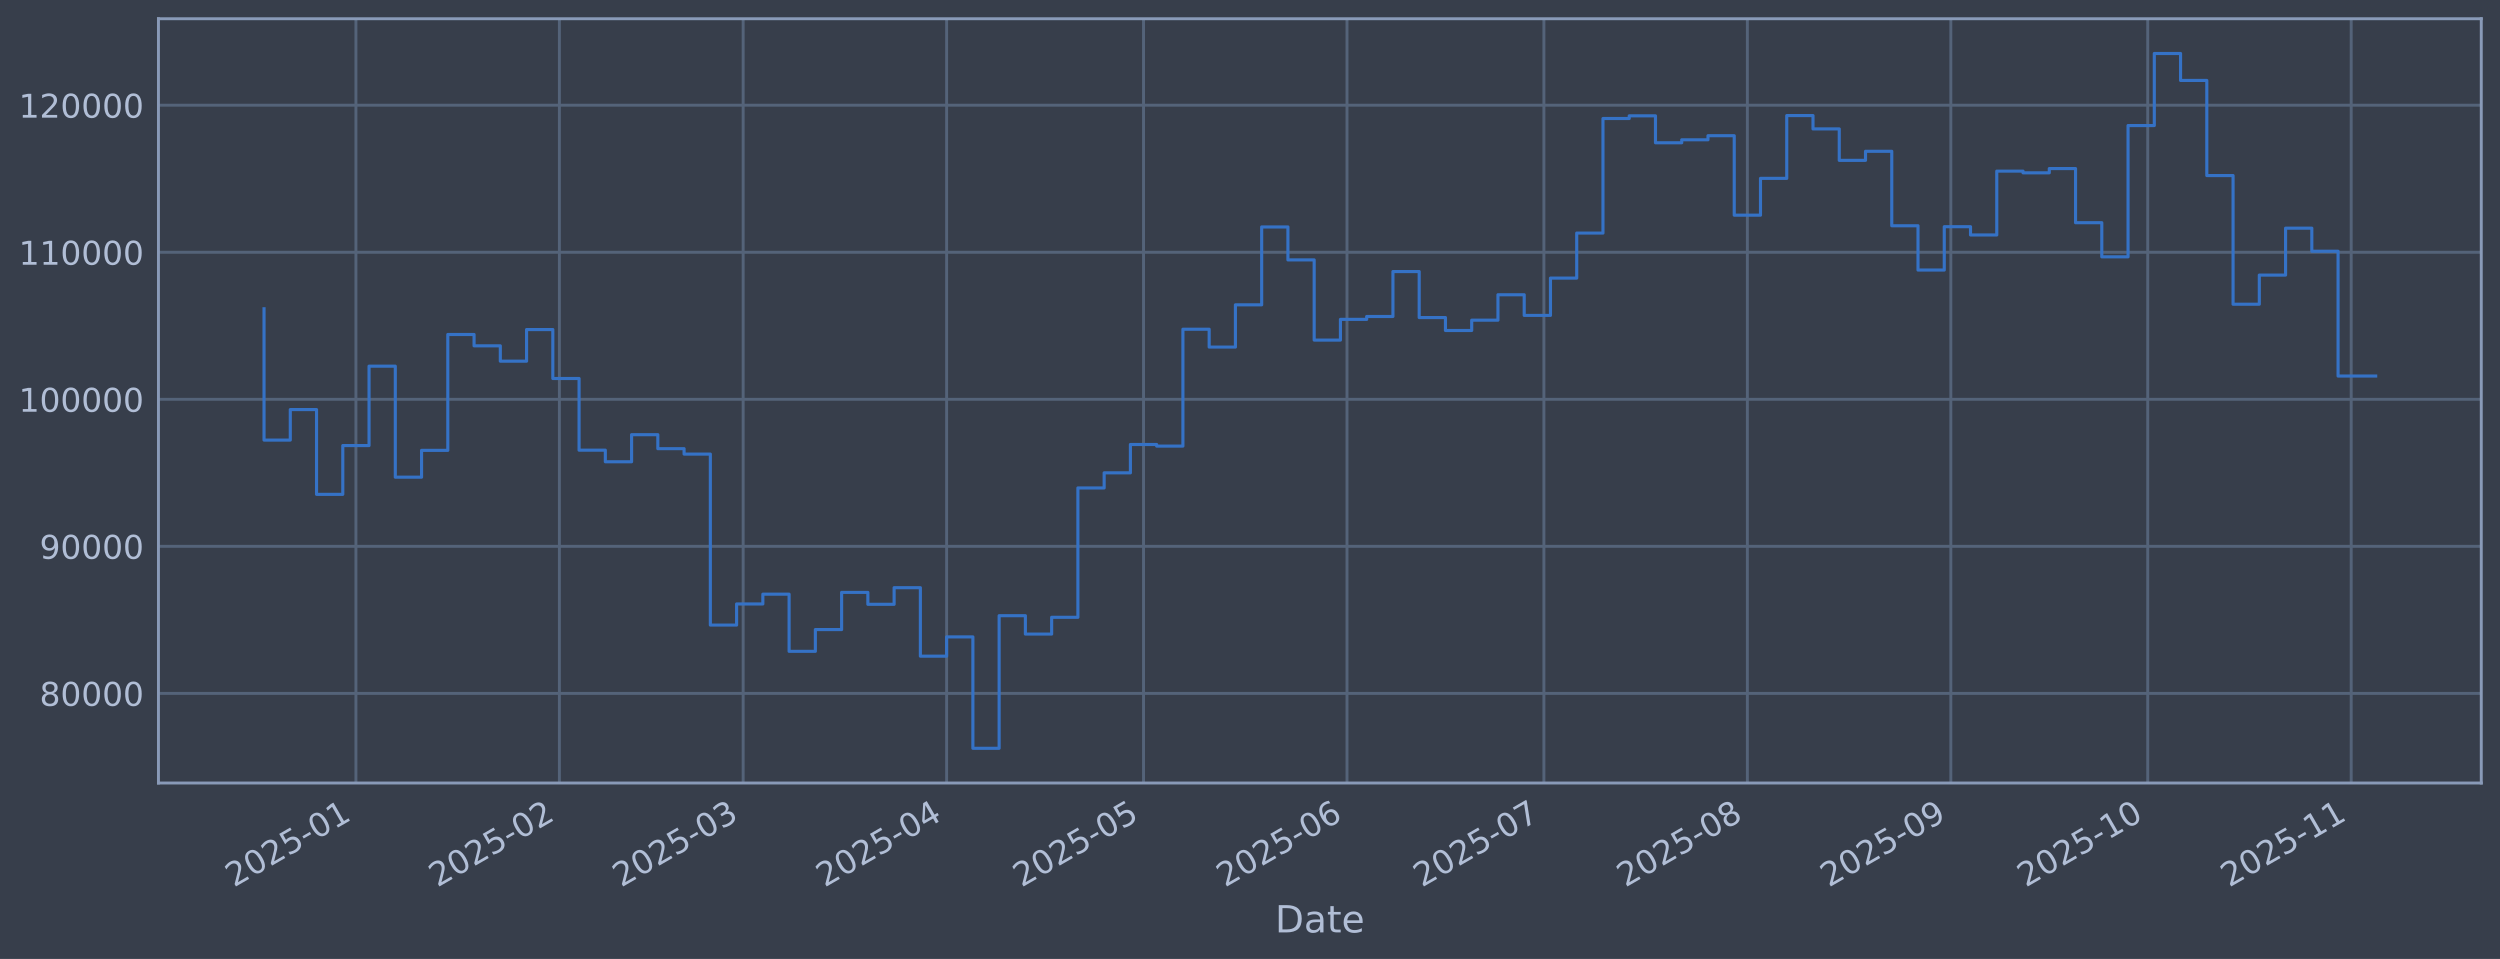
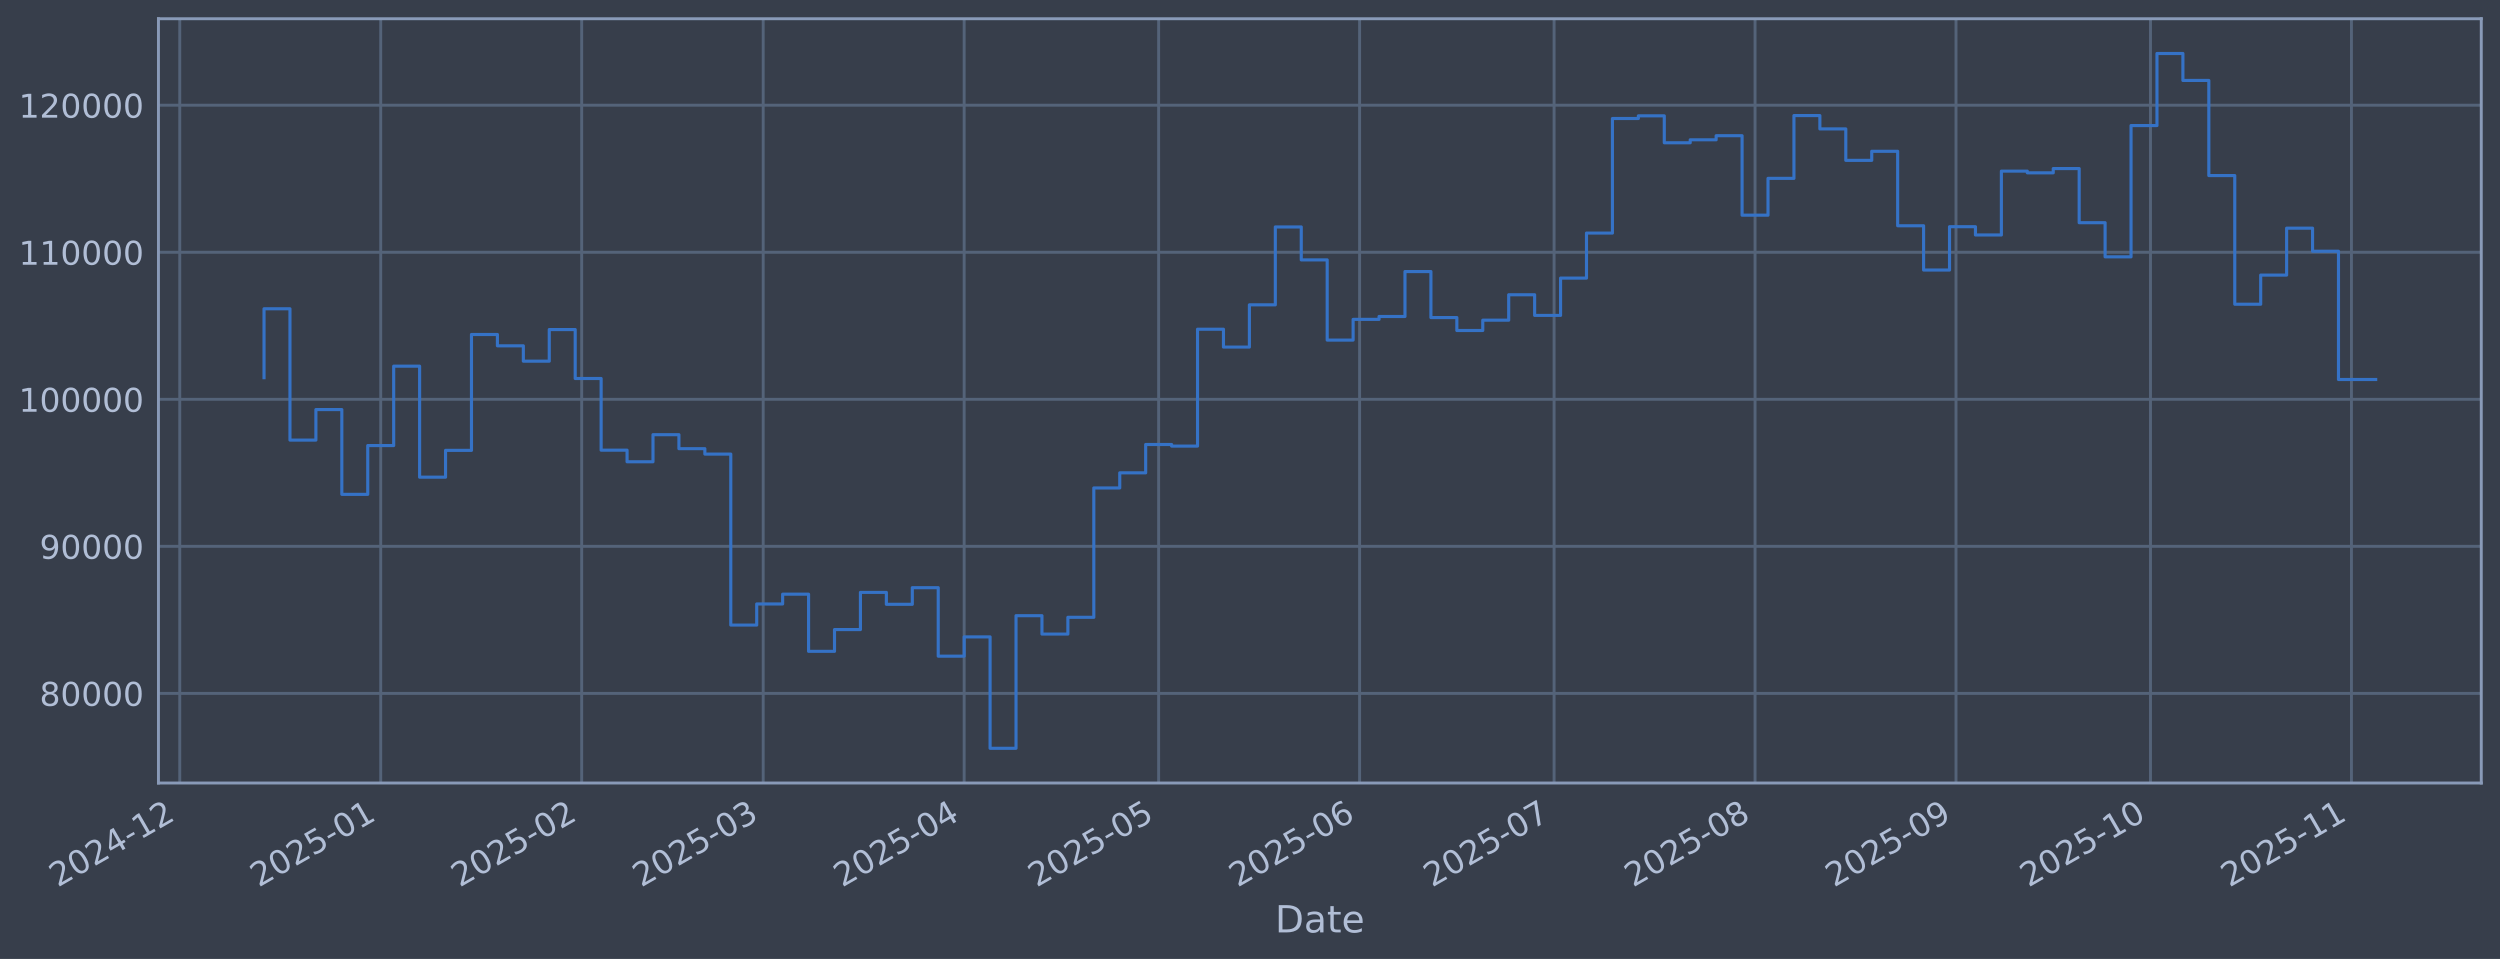
<svg xmlns="http://www.w3.org/2000/svg" xmlns:xlink="http://www.w3.org/1999/xlink" width="960.9pt" height="368.58pt" viewBox="0 0 960.9 368.58" version="1.1">
  <defs>
    <style type="text/css">*{stroke-linejoin: round; stroke-linecap: butt}</style>
  </defs>
  <g id="figure_1">
    <g id="patch_1">
      <path d="M 0 368.58  L 960.9 368.58  L 960.9 0  L 0 0  z " style="fill: #373e4b" />
    </g>
    <g id="axes_1">
      <g id="patch_2">
        <path d="M 60.901 300.96  L 953.701 300.96  L 953.701 7.2  L 60.901 7.2  z " style="fill: #373e4b" />
      </g>
      <g id="matplotlib.axis_1">
        <g id="xtick_1">
          <g id="line2d_1">
-             <path d="M 136.8 300.96  L 136.8 7.2  " clip-path="url(#pa83a8eaae7)" style="fill: none; stroke: #546379; stroke-width: 1.12; stroke-linecap: square" />
+             <path d="M 69.091 300.96  L 69.091 7.2  " clip-path="url(#p2116f28e49)" style="fill: none; stroke: #546379; stroke-width: 1.12; stroke-linecap: square" />
          </g>
          <g id="line2d_2" />
          <g id="text_1">
-             <g style="fill: #b1bed6" transform="translate(89.8971 341.1745) rotate(-30) scale(0.126 -0.126)">
+             <g style="fill: #b1bed6" transform="translate(22.18725 341.1745) rotate(-30) scale(0.126 -0.126)">
              <defs>
                <path id="DejaVuSans-32" d="M 1228 531  L 3431 531  L 3431 0  L 469 0  L 469 531  Q 828 903 1448 1529  Q 2069 2156 2228 2338  Q 2531 2678 2651 2914  Q 2772 3150 2772 3378  Q 2772 3750 2511 3984  Q 2250 4219 1831 4219  Q 1534 4219 1204 4116  Q 875 4013 500 3803  L 500 4441  Q 881 4594 1212 4672  Q 1544 4750 1819 4750  Q 2544 4750 2975 4387  Q 3406 4025 3406 3419  Q 3406 3131 3298 2873  Q 3191 2616 2906 2266  Q 2828 2175 2409 1742  Q 1991 1309 1228 531  z " transform="scale(0.015625)" />
                <path id="DejaVuSans-30" d="M 2034 4250  Q 1547 4250 1301 3770  Q 1056 3291 1056 2328  Q 1056 1369 1301 889  Q 1547 409 2034 409  Q 2525 409 2770 889  Q 3016 1369 3016 2328  Q 3016 3291 2770 3770  Q 2525 4250 2034 4250  z M 2034 4750  Q 2819 4750 3233 4129  Q 3647 3509 3647 2328  Q 3647 1150 3233 529  Q 2819 -91 2034 -91  Q 1250 -91 836 529  Q 422 1150 422 2328  Q 422 3509 836 4129  Q 1250 4750 2034 4750  z " transform="scale(0.015625)" />
-                 <path id="DejaVuSans-35" d="M 691 4666  L 3169 4666  L 3169 4134  L 1269 4134  L 1269 2991  Q 1406 3038 1543 3061  Q 1681 3084 1819 3084  Q 2600 3084 3056 2656  Q 3513 2228 3513 1497  Q 3513 744 3044 326  Q 2575 -91 1722 -91  Q 1428 -91 1123 -41  Q 819 9 494 109  L 494 744  Q 775 591 1075 516  Q 1375 441 1709 441  Q 2250 441 2565 725  Q 2881 1009 2881 1497  Q 2881 1984 2565 2268  Q 2250 2553 1709 2553  Q 1456 2553 1204 2497  Q 953 2441 691 2322  L 691 4666  z " transform="scale(0.015625)" />
+                 <path id="DejaVuSans-34" d="M 2419 4116  L 825 1625  L 2419 1625  L 2419 4116  z M 2253 4666  L 3047 4666  L 3047 1625  L 3713 1625  L 3713 1100  L 3047 1100  L 3047 0  L 2419 0  L 2419 1100  L 313 1100  L 313 1709  L 2253 4666  z " transform="scale(0.015625)" />
                <path id="DejaVuSans-2d" d="M 313 2009  L 1997 2009  L 1997 1497  L 313 1497  L 313 2009  z " transform="scale(0.015625)" />
                <path id="DejaVuSans-31" d="M 794 531  L 1825 531  L 1825 4091  L 703 3866  L 703 4441  L 1819 4666  L 2450 4666  L 2450 531  L 3481 531  L 3481 0  L 794 0  L 794 531  z " transform="scale(0.015625)" />
              </defs>
              <use xlink:href="#DejaVuSans-32" />
              <use xlink:href="#DejaVuSans-30" transform="translate(63.62305 0)" />
              <use xlink:href="#DejaVuSans-32" transform="translate(127.2461 0)" />
-               <use xlink:href="#DejaVuSans-35" transform="translate(190.8691 0)" />
-               <use xlink:href="#DejaVuSans-2d" transform="translate(254.4922 0)" />
-               <use xlink:href="#DejaVuSans-30" transform="translate(290.5762 0)" />
-               <use xlink:href="#DejaVuSans-31" transform="translate(354.1992 0)" />
+               <use xlink:href="#DejaVuSans-34" transform="translate(190.8691 0)" />
+               <use xlink:href="#DejaVuSans-2d" transform="translate(254.4922 0)" />
+               <use xlink:href="#DejaVuSans-31" transform="translate(290.5762 0)" />
+               <use xlink:href="#DejaVuSans-32" transform="translate(354.1992 0)" />
            </g>
          </g>
        </g>
        <g id="xtick_2">
          <g id="line2d_3">
-             <path d="M 215.005 300.96  L 215.005 7.2  " clip-path="url(#pa83a8eaae7)" style="fill: none; stroke: #546379; stroke-width: 1.12; stroke-linecap: square" />
+             <path d="M 146.332 300.96  L 146.332 7.2  " clip-path="url(#p2116f28e49)" style="fill: none; stroke: #546379; stroke-width: 1.12; stroke-linecap: square" />
          </g>
          <g id="line2d_4" />
          <g id="text_2">
-             <g style="fill: #b1bed6" transform="translate(168.1014 341.1745) rotate(-30) scale(0.126 -0.126)">
-               <use xlink:href="#DejaVuSans-32" />
-               <use xlink:href="#DejaVuSans-30" transform="translate(63.62305 0)" />
-               <use xlink:href="#DejaVuSans-32" transform="translate(127.2461 0)" />
-               <use xlink:href="#DejaVuSans-35" transform="translate(190.8691 0)" />
-               <use xlink:href="#DejaVuSans-2d" transform="translate(254.4922 0)" />
-               <use xlink:href="#DejaVuSans-30" transform="translate(290.5762 0)" />
-               <use xlink:href="#DejaVuSans-32" transform="translate(354.1992 0)" />
+             <g style="fill: #b1bed6" transform="translate(99.42923 341.1745) rotate(-30) scale(0.126 -0.126)">
+               <defs>
+                 <path id="DejaVuSans-35" d="M 691 4666  L 3169 4666  L 3169 4134  L 1269 4134  L 1269 2991  Q 1406 3038 1543 3061  Q 1681 3084 1819 3084  Q 2600 3084 3056 2656  Q 3513 2228 3513 1497  Q 3513 744 3044 326  Q 2575 -91 1722 -91  Q 1428 -91 1123 -41  Q 819 9 494 109  L 494 744  Q 775 591 1075 516  Q 1375 441 1709 441  Q 2250 441 2565 725  Q 2881 1009 2881 1497  Q 2881 1984 2565 2268  Q 2250 2553 1709 2553  Q 1456 2553 1204 2497  Q 953 2441 691 2322  L 691 4666  z " transform="scale(0.015625)" />
+               </defs>
+               <use xlink:href="#DejaVuSans-32" />
+               <use xlink:href="#DejaVuSans-30" transform="translate(63.62305 0)" />
+               <use xlink:href="#DejaVuSans-32" transform="translate(127.2461 0)" />
+               <use xlink:href="#DejaVuSans-35" transform="translate(190.8691 0)" />
+               <use xlink:href="#DejaVuSans-2d" transform="translate(254.4922 0)" />
+               <use xlink:href="#DejaVuSans-30" transform="translate(290.5762 0)" />
+               <use xlink:href="#DejaVuSans-31" transform="translate(354.1992 0)" />
            </g>
          </g>
        </g>
        <g id="xtick_3">
          <g id="line2d_5">
-             <path d="M 285.641 300.96  L 285.641 7.2  " clip-path="url(#pa83a8eaae7)" style="fill: none; stroke: #546379; stroke-width: 1.12; stroke-linecap: square" />
+             <path d="M 223.574 300.96  L 223.574 7.2  " clip-path="url(#p2116f28e49)" style="fill: none; stroke: #546379; stroke-width: 1.12; stroke-linecap: square" />
          </g>
          <g id="line2d_6" />
          <g id="text_3">
-             <g style="fill: #b1bed6" transform="translate(238.7375 341.1745) rotate(-30) scale(0.126 -0.126)">
-               <defs>
-                 <path id="DejaVuSans-33" d="M 2597 2516  Q 3050 2419 3304 2112  Q 3559 1806 3559 1356  Q 3559 666 3084 287  Q 2609 -91 1734 -91  Q 1441 -91 1130 -33  Q 819 25 488 141  L 488 750  Q 750 597 1062 519  Q 1375 441 1716 441  Q 2309 441 2620 675  Q 2931 909 2931 1356  Q 2931 1769 2642 2001  Q 2353 2234 1838 2234  L 1294 2234  L 1294 2753  L 1863 2753  Q 2328 2753 2575 2939  Q 2822 3125 2822 3475  Q 2822 3834 2567 4026  Q 2313 4219 1838 4219  Q 1578 4219 1281 4162  Q 984 4106 628 3988  L 628 4550  Q 988 4650 1302 4700  Q 1616 4750 1894 4750  Q 2613 4750 3031 4423  Q 3450 4097 3450 3541  Q 3450 3153 3228 2886  Q 3006 2619 2597 2516  z " transform="scale(0.015625)" />
-               </defs>
-               <use xlink:href="#DejaVuSans-32" />
-               <use xlink:href="#DejaVuSans-30" transform="translate(63.62305 0)" />
-               <use xlink:href="#DejaVuSans-32" transform="translate(127.2461 0)" />
-               <use xlink:href="#DejaVuSans-35" transform="translate(190.8691 0)" />
-               <use xlink:href="#DejaVuSans-2d" transform="translate(254.4922 0)" />
-               <use xlink:href="#DejaVuSans-30" transform="translate(290.5762 0)" />
-               <use xlink:href="#DejaVuSans-33" transform="translate(354.1992 0)" />
+             <g style="fill: #b1bed6" transform="translate(176.6712 341.1745) rotate(-30) scale(0.126 -0.126)">
+               <use xlink:href="#DejaVuSans-32" />
+               <use xlink:href="#DejaVuSans-30" transform="translate(63.62305 0)" />
+               <use xlink:href="#DejaVuSans-32" transform="translate(127.2461 0)" />
+               <use xlink:href="#DejaVuSans-35" transform="translate(190.8691 0)" />
+               <use xlink:href="#DejaVuSans-2d" transform="translate(254.4922 0)" />
+               <use xlink:href="#DejaVuSans-30" transform="translate(290.5762 0)" />
+               <use xlink:href="#DejaVuSans-32" transform="translate(354.1992 0)" />
            </g>
          </g>
        </g>
        <g id="xtick_4">
          <g id="line2d_7">
-             <path d="M 363.845 300.96  L 363.845 7.2  " clip-path="url(#pa83a8eaae7)" style="fill: none; stroke: #546379; stroke-width: 1.12; stroke-linecap: square" />
+             <path d="M 293.341 300.96  L 293.341 7.2  " clip-path="url(#p2116f28e49)" style="fill: none; stroke: #546379; stroke-width: 1.12; stroke-linecap: square" />
          </g>
          <g id="line2d_8" />
          <g id="text_4">
-             <g style="fill: #b1bed6" transform="translate(316.9417 341.1745) rotate(-30) scale(0.126 -0.126)">
-               <defs>
-                 <path id="DejaVuSans-34" d="M 2419 4116  L 825 1625  L 2419 1625  L 2419 4116  z M 2253 4666  L 3047 4666  L 3047 1625  L 3713 1625  L 3713 1100  L 3047 1100  L 3047 0  L 2419 0  L 2419 1100  L 313 1100  L 313 1709  L 2253 4666  z " transform="scale(0.015625)" />
-               </defs>
-               <use xlink:href="#DejaVuSans-32" />
-               <use xlink:href="#DejaVuSans-30" transform="translate(63.62305 0)" />
-               <use xlink:href="#DejaVuSans-32" transform="translate(127.2461 0)" />
-               <use xlink:href="#DejaVuSans-35" transform="translate(190.8691 0)" />
-               <use xlink:href="#DejaVuSans-2d" transform="translate(254.4922 0)" />
-               <use xlink:href="#DejaVuSans-30" transform="translate(290.5762 0)" />
-               <use xlink:href="#DejaVuSans-34" transform="translate(354.1992 0)" />
+             <g style="fill: #b1bed6" transform="translate(246.4382 341.1745) rotate(-30) scale(0.126 -0.126)">
+               <defs>
+                 <path id="DejaVuSans-33" d="M 2597 2516  Q 3050 2419 3304 2112  Q 3559 1806 3559 1356  Q 3559 666 3084 287  Q 2609 -91 1734 -91  Q 1441 -91 1130 -33  Q 819 25 488 141  L 488 750  Q 750 597 1062 519  Q 1375 441 1716 441  Q 2309 441 2620 675  Q 2931 909 2931 1356  Q 2931 1769 2642 2001  Q 2353 2234 1838 2234  L 1294 2234  L 1294 2753  L 1863 2753  Q 2328 2753 2575 2939  Q 2822 3125 2822 3475  Q 2822 3834 2567 4026  Q 2313 4219 1838 4219  Q 1578 4219 1281 4162  Q 984 4106 628 3988  L 628 4550  Q 988 4650 1302 4700  Q 1616 4750 1894 4750  Q 2613 4750 3031 4423  Q 3450 4097 3450 3541  Q 3450 3153 3228 2886  Q 3006 2619 2597 2516  z " transform="scale(0.015625)" />
+               </defs>
+               <use xlink:href="#DejaVuSans-32" />
+               <use xlink:href="#DejaVuSans-30" transform="translate(63.62305 0)" />
+               <use xlink:href="#DejaVuSans-32" transform="translate(127.2461 0)" />
+               <use xlink:href="#DejaVuSans-35" transform="translate(190.8691 0)" />
+               <use xlink:href="#DejaVuSans-2d" transform="translate(254.4922 0)" />
+               <use xlink:href="#DejaVuSans-30" transform="translate(290.5762 0)" />
+               <use xlink:href="#DejaVuSans-33" transform="translate(354.1992 0)" />
            </g>
          </g>
        </g>
        <g id="xtick_5">
          <g id="line2d_9">
-             <path d="M 439.527 300.96  L 439.527 7.2  " clip-path="url(#pa83a8eaae7)" style="fill: none; stroke: #546379; stroke-width: 1.12; stroke-linecap: square" />
+             <path d="M 370.583 300.96  L 370.583 7.2  " clip-path="url(#p2116f28e49)" style="fill: none; stroke: #546379; stroke-width: 1.12; stroke-linecap: square" />
          </g>
          <g id="line2d_10" />
          <g id="text_5">
-             <g style="fill: #b1bed6" transform="translate(392.6233 341.1745) rotate(-30) scale(0.126 -0.126)">
-               <use xlink:href="#DejaVuSans-32" />
-               <use xlink:href="#DejaVuSans-30" transform="translate(63.62305 0)" />
-               <use xlink:href="#DejaVuSans-32" transform="translate(127.2461 0)" />
-               <use xlink:href="#DejaVuSans-35" transform="translate(190.8691 0)" />
-               <use xlink:href="#DejaVuSans-2d" transform="translate(254.4922 0)" />
-               <use xlink:href="#DejaVuSans-30" transform="translate(290.5762 0)" />
-               <use xlink:href="#DejaVuSans-35" transform="translate(354.1992 0)" />
+             <g style="fill: #b1bed6" transform="translate(323.6801 341.1745) rotate(-30) scale(0.126 -0.126)">
+               <use xlink:href="#DejaVuSans-32" />
+               <use xlink:href="#DejaVuSans-30" transform="translate(63.62305 0)" />
+               <use xlink:href="#DejaVuSans-32" transform="translate(127.2461 0)" />
+               <use xlink:href="#DejaVuSans-35" transform="translate(190.8691 0)" />
+               <use xlink:href="#DejaVuSans-2d" transform="translate(254.4922 0)" />
+               <use xlink:href="#DejaVuSans-30" transform="translate(290.5762 0)" />
+               <use xlink:href="#DejaVuSans-34" transform="translate(354.1992 0)" />
            </g>
          </g>
        </g>
        <g id="xtick_6">
          <g id="line2d_11">
-             <path d="M 517.731 300.96  L 517.731 7.2  " clip-path="url(#pa83a8eaae7)" style="fill: none; stroke: #546379; stroke-width: 1.12; stroke-linecap: square" />
+             <path d="M 445.334 300.96  L 445.334 7.2  " clip-path="url(#p2116f28e49)" style="fill: none; stroke: #546379; stroke-width: 1.12; stroke-linecap: square" />
          </g>
          <g id="line2d_12" />
          <g id="text_6">
-             <g style="fill: #b1bed6" transform="translate(470.8276 341.1745) rotate(-30) scale(0.126 -0.126)">
-               <defs>
-                 <path id="DejaVuSans-36" d="M 2113 2584  Q 1688 2584 1439 2293  Q 1191 2003 1191 1497  Q 1191 994 1439 701  Q 1688 409 2113 409  Q 2538 409 2786 701  Q 3034 994 3034 1497  Q 3034 2003 2786 2293  Q 2538 2584 2113 2584  z M 3366 4563  L 3366 3988  Q 3128 4100 2886 4159  Q 2644 4219 2406 4219  Q 1781 4219 1451 3797  Q 1122 3375 1075 2522  Q 1259 2794 1537 2939  Q 1816 3084 2150 3084  Q 2853 3084 3261 2657  Q 3669 2231 3669 1497  Q 3669 778 3244 343  Q 2819 -91 2113 -91  Q 1303 -91 875 529  Q 447 1150 447 2328  Q 447 3434 972 4092  Q 1497 4750 2381 4750  Q 2619 4750 2861 4703  Q 3103 4656 3366 4563  z " transform="scale(0.015625)" />
-               </defs>
-               <use xlink:href="#DejaVuSans-32" />
-               <use xlink:href="#DejaVuSans-30" transform="translate(63.62305 0)" />
-               <use xlink:href="#DejaVuSans-32" transform="translate(127.2461 0)" />
-               <use xlink:href="#DejaVuSans-35" transform="translate(190.8691 0)" />
-               <use xlink:href="#DejaVuSans-2d" transform="translate(254.4922 0)" />
-               <use xlink:href="#DejaVuSans-30" transform="translate(290.5762 0)" />
-               <use xlink:href="#DejaVuSans-36" transform="translate(354.1992 0)" />
+             <g style="fill: #b1bed6" transform="translate(398.4304 341.1745) rotate(-30) scale(0.126 -0.126)">
+               <use xlink:href="#DejaVuSans-32" />
+               <use xlink:href="#DejaVuSans-30" transform="translate(63.62305 0)" />
+               <use xlink:href="#DejaVuSans-32" transform="translate(127.2461 0)" />
+               <use xlink:href="#DejaVuSans-35" transform="translate(190.8691 0)" />
+               <use xlink:href="#DejaVuSans-2d" transform="translate(254.4922 0)" />
+               <use xlink:href="#DejaVuSans-30" transform="translate(290.5762 0)" />
+               <use xlink:href="#DejaVuSans-35" transform="translate(354.1992 0)" />
            </g>
          </g>
        </g>
        <g id="xtick_7">
          <g id="line2d_13">
-             <path d="M 593.412 300.96  L 593.412 7.2  " clip-path="url(#pa83a8eaae7)" style="fill: none; stroke: #546379; stroke-width: 1.12; stroke-linecap: square" />
+             <path d="M 522.576 300.96  L 522.576 7.2  " clip-path="url(#p2116f28e49)" style="fill: none; stroke: #546379; stroke-width: 1.12; stroke-linecap: square" />
          </g>
          <g id="line2d_14" />
          <g id="text_7">
-             <g style="fill: #b1bed6" transform="translate(546.5091 341.1745) rotate(-30) scale(0.126 -0.126)">
-               <defs>
-                 <path id="DejaVuSans-37" d="M 525 4666  L 3525 4666  L 3525 4397  L 1831 0  L 1172 0  L 2766 4134  L 525 4134  L 525 4666  z " transform="scale(0.015625)" />
-               </defs>
-               <use xlink:href="#DejaVuSans-32" />
-               <use xlink:href="#DejaVuSans-30" transform="translate(63.62305 0)" />
-               <use xlink:href="#DejaVuSans-32" transform="translate(127.2461 0)" />
-               <use xlink:href="#DejaVuSans-35" transform="translate(190.8691 0)" />
-               <use xlink:href="#DejaVuSans-2d" transform="translate(254.4922 0)" />
-               <use xlink:href="#DejaVuSans-30" transform="translate(290.5762 0)" />
-               <use xlink:href="#DejaVuSans-37" transform="translate(354.1992 0)" />
+             <g style="fill: #b1bed6" transform="translate(475.6724 341.1745) rotate(-30) scale(0.126 -0.126)">
+               <defs>
+                 <path id="DejaVuSans-36" d="M 2113 2584  Q 1688 2584 1439 2293  Q 1191 2003 1191 1497  Q 1191 994 1439 701  Q 1688 409 2113 409  Q 2538 409 2786 701  Q 3034 994 3034 1497  Q 3034 2003 2786 2293  Q 2538 2584 2113 2584  z M 3366 4563  L 3366 3988  Q 3128 4100 2886 4159  Q 2644 4219 2406 4219  Q 1781 4219 1451 3797  Q 1122 3375 1075 2522  Q 1259 2794 1537 2939  Q 1816 3084 2150 3084  Q 2853 3084 3261 2657  Q 3669 2231 3669 1497  Q 3669 778 3244 343  Q 2819 -91 2113 -91  Q 1303 -91 875 529  Q 447 1150 447 2328  Q 447 3434 972 4092  Q 1497 4750 2381 4750  Q 2619 4750 2861 4703  Q 3103 4656 3366 4563  z " transform="scale(0.015625)" />
+               </defs>
+               <use xlink:href="#DejaVuSans-32" />
+               <use xlink:href="#DejaVuSans-30" transform="translate(63.62305 0)" />
+               <use xlink:href="#DejaVuSans-32" transform="translate(127.2461 0)" />
+               <use xlink:href="#DejaVuSans-35" transform="translate(190.8691 0)" />
+               <use xlink:href="#DejaVuSans-2d" transform="translate(254.4922 0)" />
+               <use xlink:href="#DejaVuSans-30" transform="translate(290.5762 0)" />
+               <use xlink:href="#DejaVuSans-36" transform="translate(354.1992 0)" />
            </g>
          </g>
        </g>
        <g id="xtick_8">
          <g id="line2d_15">
-             <path d="M 671.617 300.96  L 671.617 7.2  " clip-path="url(#pa83a8eaae7)" style="fill: none; stroke: #546379; stroke-width: 1.12; stroke-linecap: square" />
+             <path d="M 597.326 300.96  L 597.326 7.2  " clip-path="url(#p2116f28e49)" style="fill: none; stroke: #546379; stroke-width: 1.12; stroke-linecap: square" />
          </g>
          <g id="line2d_16" />
          <g id="text_8">
-             <g style="fill: #b1bed6" transform="translate(624.7134 341.1745) rotate(-30) scale(0.126 -0.126)">
-               <defs>
-                 <path id="DejaVuSans-38" d="M 2034 2216  Q 1584 2216 1326 1975  Q 1069 1734 1069 1313  Q 1069 891 1326 650  Q 1584 409 2034 409  Q 2484 409 2743 651  Q 3003 894 3003 1313  Q 3003 1734 2745 1975  Q 2488 2216 2034 2216  z M 1403 2484  Q 997 2584 770 2862  Q 544 3141 544 3541  Q 544 4100 942 4425  Q 1341 4750 2034 4750  Q 2731 4750 3128 4425  Q 3525 4100 3525 3541  Q 3525 3141 3298 2862  Q 3072 2584 2669 2484  Q 3125 2378 3379 2068  Q 3634 1759 3634 1313  Q 3634 634 3220 271  Q 2806 -91 2034 -91  Q 1263 -91 848 271  Q 434 634 434 1313  Q 434 1759 690 2068  Q 947 2378 1403 2484  z M 1172 3481  Q 1172 3119 1398 2916  Q 1625 2713 2034 2713  Q 2441 2713 2670 2916  Q 2900 3119 2900 3481  Q 2900 3844 2670 4047  Q 2441 4250 2034 4250  Q 1625 4250 1398 4047  Q 1172 3844 1172 3481  z " transform="scale(0.015625)" />
-               </defs>
-               <use xlink:href="#DejaVuSans-32" />
-               <use xlink:href="#DejaVuSans-30" transform="translate(63.62305 0)" />
-               <use xlink:href="#DejaVuSans-32" transform="translate(127.2461 0)" />
-               <use xlink:href="#DejaVuSans-35" transform="translate(190.8691 0)" />
-               <use xlink:href="#DejaVuSans-2d" transform="translate(254.4922 0)" />
-               <use xlink:href="#DejaVuSans-30" transform="translate(290.5762 0)" />
-               <use xlink:href="#DejaVuSans-38" transform="translate(354.1992 0)" />
+             <g style="fill: #b1bed6" transform="translate(550.4227 341.1745) rotate(-30) scale(0.126 -0.126)">
+               <defs>
+                 <path id="DejaVuSans-37" d="M 525 4666  L 3525 4666  L 3525 4397  L 1831 0  L 1172 0  L 2766 4134  L 525 4134  L 525 4666  z " transform="scale(0.015625)" />
+               </defs>
+               <use xlink:href="#DejaVuSans-32" />
+               <use xlink:href="#DejaVuSans-30" transform="translate(63.62305 0)" />
+               <use xlink:href="#DejaVuSans-32" transform="translate(127.2461 0)" />
+               <use xlink:href="#DejaVuSans-35" transform="translate(190.8691 0)" />
+               <use xlink:href="#DejaVuSans-2d" transform="translate(254.4922 0)" />
+               <use xlink:href="#DejaVuSans-30" transform="translate(290.5762 0)" />
+               <use xlink:href="#DejaVuSans-37" transform="translate(354.1992 0)" />
            </g>
          </g>
        </g>
        <g id="xtick_9">
          <g id="line2d_17">
-             <path d="M 749.821 300.96  L 749.821 7.2  " clip-path="url(#pa83a8eaae7)" style="fill: none; stroke: #546379; stroke-width: 1.12; stroke-linecap: square" />
+             <path d="M 674.568 300.96  L 674.568 7.2  " clip-path="url(#p2116f28e49)" style="fill: none; stroke: #546379; stroke-width: 1.12; stroke-linecap: square" />
          </g>
          <g id="line2d_18" />
          <g id="text_9">
-             <g style="fill: #b1bed6" transform="translate(702.9176 341.1745) rotate(-30) scale(0.126 -0.126)">
-               <defs>
-                 <path id="DejaVuSans-39" d="M 703 97  L 703 672  Q 941 559 1184 500  Q 1428 441 1663 441  Q 2288 441 2617 861  Q 2947 1281 2994 2138  Q 2813 1869 2534 1725  Q 2256 1581 1919 1581  Q 1219 1581 811 2004  Q 403 2428 403 3163  Q 403 3881 828 4315  Q 1253 4750 1959 4750  Q 2769 4750 3195 4129  Q 3622 3509 3622 2328  Q 3622 1225 3098 567  Q 2575 -91 1691 -91  Q 1453 -91 1209 -44  Q 966 3 703 97  z M 1959 2075  Q 2384 2075 2632 2365  Q 2881 2656 2881 3163  Q 2881 3666 2632 3958  Q 2384 4250 1959 4250  Q 1534 4250 1286 3958  Q 1038 3666 1038 3163  Q 1038 2656 1286 2365  Q 1534 2075 1959 2075  z " transform="scale(0.015625)" />
-               </defs>
-               <use xlink:href="#DejaVuSans-32" />
-               <use xlink:href="#DejaVuSans-30" transform="translate(63.62305 0)" />
-               <use xlink:href="#DejaVuSans-32" transform="translate(127.2461 0)" />
-               <use xlink:href="#DejaVuSans-35" transform="translate(190.8691 0)" />
-               <use xlink:href="#DejaVuSans-2d" transform="translate(254.4922 0)" />
-               <use xlink:href="#DejaVuSans-30" transform="translate(290.5762 0)" />
-               <use xlink:href="#DejaVuSans-39" transform="translate(354.1992 0)" />
+             <g style="fill: #b1bed6" transform="translate(627.6647 341.1745) rotate(-30) scale(0.126 -0.126)">
+               <defs>
+                 <path id="DejaVuSans-38" d="M 2034 2216  Q 1584 2216 1326 1975  Q 1069 1734 1069 1313  Q 1069 891 1326 650  Q 1584 409 2034 409  Q 2484 409 2743 651  Q 3003 894 3003 1313  Q 3003 1734 2745 1975  Q 2488 2216 2034 2216  z M 1403 2484  Q 997 2584 770 2862  Q 544 3141 544 3541  Q 544 4100 942 4425  Q 1341 4750 2034 4750  Q 2731 4750 3128 4425  Q 3525 4100 3525 3541  Q 3525 3141 3298 2862  Q 3072 2584 2669 2484  Q 3125 2378 3379 2068  Q 3634 1759 3634 1313  Q 3634 634 3220 271  Q 2806 -91 2034 -91  Q 1263 -91 848 271  Q 434 634 434 1313  Q 434 1759 690 2068  Q 947 2378 1403 2484  z M 1172 3481  Q 1172 3119 1398 2916  Q 1625 2713 2034 2713  Q 2441 2713 2670 2916  Q 2900 3119 2900 3481  Q 2900 3844 2670 4047  Q 2441 4250 2034 4250  Q 1625 4250 1398 4047  Q 1172 3844 1172 3481  z " transform="scale(0.015625)" />
+               </defs>
+               <use xlink:href="#DejaVuSans-32" />
+               <use xlink:href="#DejaVuSans-30" transform="translate(63.62305 0)" />
+               <use xlink:href="#DejaVuSans-32" transform="translate(127.2461 0)" />
+               <use xlink:href="#DejaVuSans-35" transform="translate(190.8691 0)" />
+               <use xlink:href="#DejaVuSans-2d" transform="translate(254.4922 0)" />
+               <use xlink:href="#DejaVuSans-30" transform="translate(290.5762 0)" />
+               <use xlink:href="#DejaVuSans-38" transform="translate(354.1992 0)" />
            </g>
          </g>
        </g>
        <g id="xtick_10">
          <g id="line2d_19">
-             <path d="M 825.502 300.96  L 825.502 7.2  " clip-path="url(#pa83a8eaae7)" style="fill: none; stroke: #546379; stroke-width: 1.12; stroke-linecap: square" />
+             <path d="M 751.81 300.96  L 751.81 7.2  " clip-path="url(#p2116f28e49)" style="fill: none; stroke: #546379; stroke-width: 1.12; stroke-linecap: square" />
          </g>
          <g id="line2d_20" />
          <g id="text_10">
-             <g style="fill: #b1bed6" transform="translate(778.5992 341.1745) rotate(-30) scale(0.126 -0.126)">
+             <g style="fill: #b1bed6" transform="translate(704.9067 341.1745) rotate(-30) scale(0.126 -0.126)">
+               <defs>
+                 <path id="DejaVuSans-39" d="M 703 97  L 703 672  Q 941 559 1184 500  Q 1428 441 1663 441  Q 2288 441 2617 861  Q 2947 1281 2994 2138  Q 2813 1869 2534 1725  Q 2256 1581 1919 1581  Q 1219 1581 811 2004  Q 403 2428 403 3163  Q 403 3881 828 4315  Q 1253 4750 1959 4750  Q 2769 4750 3195 4129  Q 3622 3509 3622 2328  Q 3622 1225 3098 567  Q 2575 -91 1691 -91  Q 1453 -91 1209 -44  Q 966 3 703 97  z M 1959 2075  Q 2384 2075 2632 2365  Q 2881 2656 2881 3163  Q 2881 3666 2632 3958  Q 2384 4250 1959 4250  Q 1534 4250 1286 3958  Q 1038 3666 1038 3163  Q 1038 2656 1286 2365  Q 1534 2075 1959 2075  z " transform="scale(0.015625)" />
+               </defs>
+               <use xlink:href="#DejaVuSans-32" />
+               <use xlink:href="#DejaVuSans-30" transform="translate(63.62305 0)" />
+               <use xlink:href="#DejaVuSans-32" transform="translate(127.2461 0)" />
+               <use xlink:href="#DejaVuSans-35" transform="translate(190.8691 0)" />
+               <use xlink:href="#DejaVuSans-2d" transform="translate(254.4922 0)" />
+               <use xlink:href="#DejaVuSans-30" transform="translate(290.5762 0)" />
+               <use xlink:href="#DejaVuSans-39" transform="translate(354.1992 0)" />
+             </g>
+           </g>
+         </g>
+         <g id="xtick_11">
+           <g id="line2d_21">
+             <path d="M 826.56 300.96  L 826.56 7.2  " clip-path="url(#p2116f28e49)" style="fill: none; stroke: #546379; stroke-width: 1.12; stroke-linecap: square" />
+           </g>
+           <g id="line2d_22" />
+           <g id="text_11">
+             <g style="fill: #b1bed6" transform="translate(779.657 341.1745) rotate(-30) scale(0.126 -0.126)">
              <use xlink:href="#DejaVuSans-32" />
              <use xlink:href="#DejaVuSans-30" transform="translate(63.62305 0)" />
              <use xlink:href="#DejaVuSans-32" transform="translate(127.2461 0)" />
              <use xlink:href="#DejaVuSans-35" transform="translate(190.8691 0)" />
              <use xlink:href="#DejaVuSans-2d" transform="translate(254.4922 0)" />
              <use xlink:href="#DejaVuSans-31" transform="translate(290.5762 0)" />
              <use xlink:href="#DejaVuSans-30" transform="translate(354.1992 0)" />
            </g>
          </g>
        </g>
-         <g id="xtick_11">
-           <g id="line2d_21">
-             <path d="M 903.707 300.96  L 903.707 7.2  " clip-path="url(#pa83a8eaae7)" style="fill: none; stroke: #546379; stroke-width: 1.12; stroke-linecap: square" />
-           </g>
-           <g id="line2d_22" />
-           <g id="text_11">
-             <g style="fill: #b1bed6" transform="translate(856.8034 341.1745) rotate(-30) scale(0.126 -0.126)">
+         <g id="xtick_12">
+           <g id="line2d_23">
+             <path d="M 903.802 300.96  L 903.802 7.2  " clip-path="url(#p2116f28e49)" style="fill: none; stroke: #546379; stroke-width: 1.12; stroke-linecap: square" />
+           </g>
+           <g id="line2d_24" />
+           <g id="text_12">
+             <g style="fill: #b1bed6" transform="translate(856.8989 341.1745) rotate(-30) scale(0.126 -0.126)">
              <use xlink:href="#DejaVuSans-32" />
              <use xlink:href="#DejaVuSans-30" transform="translate(63.62305 0)" />
              <use xlink:href="#DejaVuSans-32" transform="translate(127.2461 0)" />
              <use xlink:href="#DejaVuSans-35" transform="translate(190.8691 0)" />
              <use xlink:href="#DejaVuSans-2d" transform="translate(254.4922 0)" />
              <use xlink:href="#DejaVuSans-31" transform="translate(290.5762 0)" />
              <use xlink:href="#DejaVuSans-31" transform="translate(354.1992 0)" />
            </g>
          </g>
        </g>
-         <g id="text_12">
+         <g id="text_13">
          <g style="fill: #b1bed6" transform="translate(490.0914 358.3856) scale(0.144 -0.144)">
            <defs>
              <path id="DejaVuSans-44" d="M 1259 4147  L 1259 519  L 2022 519  Q 2988 519 3436 956  Q 3884 1394 3884 2338  Q 3884 3275 3436 3711  Q 2988 4147 2022 4147  L 1259 4147  z M 628 4666  L 1925 4666  Q 3281 4666 3915 4102  Q 4550 3538 4550 2338  Q 4550 1131 3912 565  Q 3275 0 1925 0  L 628 0  L 628 4666  z " transform="scale(0.015625)" />
              <path id="DejaVuSans-61" d="M 2194 1759  Q 1497 1759 1228 1600  Q 959 1441 959 1056  Q 959 750 1161 570  Q 1363 391 1709 391  Q 2188 391 2477 730  Q 2766 1069 2766 1631  L 2766 1759  L 2194 1759  z M 3341 1997  L 3341 0  L 2766 0  L 2766 531  Q 2569 213 2275 61  Q 1981 -91 1556 -91  Q 1019 -91 701 211  Q 384 513 384 1019  Q 384 1609 779 1909  Q 1175 2209 1959 2209  L 2766 2209  L 2766 2266  Q 2766 2663 2505 2880  Q 2244 3097 1772 3097  Q 1472 3097 1187 3025  Q 903 2953 641 2809  L 641 3341  Q 956 3463 1253 3523  Q 1550 3584 1831 3584  Q 2591 3584 2966 3190  Q 3341 2797 3341 1997  z " transform="scale(0.015625)" />
              <path id="DejaVuSans-74" d="M 1172 4494  L 1172 3500  L 2356 3500  L 2356 3053  L 1172 3053  L 1172 1153  Q 1172 725 1289 603  Q 1406 481 1766 481  L 2356 481  L 2356 0  L 1766 0  Q 1100 0 847 248  Q 594 497 594 1153  L 594 3053  L 172 3053  L 172 3500  L 594 3500  L 594 4494  L 1172 4494  z " transform="scale(0.015625)" />
              <path id="DejaVuSans-65" d="M 3597 1894  L 3597 1613  L 953 1613  Q 991 1019 1311 708  Q 1631 397 2203 397  Q 2534 397 2845 478  Q 3156 559 3463 722  L 3463 178  Q 3153 47 2828 -22  Q 2503 -91 2169 -91  Q 1331 -91 842 396  Q 353 884 353 1716  Q 353 2575 817 3079  Q 1281 3584 2069 3584  Q 2775 3584 3186 3129  Q 3597 2675 3597 1894  z M 3022 2063  Q 3016 2534 2758 2815  Q 2500 3097 2075 3097  Q 1594 3097 1305 2825  Q 1016 2553 972 2059  L 3022 2063  z " transform="scale(0.015625)" />
            </defs>
            <use xlink:href="#DejaVuSans-44" />
            <use xlink:href="#DejaVuSans-61" transform="translate(77.00195 0)" />
            <use xlink:href="#DejaVuSans-74" transform="translate(138.2812 0)" />
            <use xlink:href="#DejaVuSans-65" transform="translate(177.4902 0)" />
          </g>
        </g>
      </g>
      <g id="matplotlib.axis_2">
        <g id="ytick_1">
-           <g id="line2d_23">
-             <path d="M 60.901 266.507  L 953.701 266.507  " clip-path="url(#pa83a8eaae7)" style="fill: none; stroke: #546379; stroke-width: 1.12; stroke-linecap: square" />
-           </g>
-           <g id="line2d_24" />
-           <g id="text_13">
+           <g id="line2d_25">
+             <path d="M 60.901 266.507  L 953.701 266.507  " clip-path="url(#p2116f28e49)" style="fill: none; stroke: #546379; stroke-width: 1.12; stroke-linecap: square" />
+           </g>
+           <g id="line2d_26" />
+           <g id="text_14">
            <g style="fill: #b1bed6" transform="translate(15.21675 271.2944) scale(0.126 -0.126)">
              <use xlink:href="#DejaVuSans-38" />
              <use xlink:href="#DejaVuSans-30" transform="translate(63.62305 0)" />
              <use xlink:href="#DejaVuSans-30" transform="translate(127.2461 0)" />
              <use xlink:href="#DejaVuSans-30" transform="translate(190.8691 0)" />
              <use xlink:href="#DejaVuSans-30" transform="translate(254.4922 0)" />
            </g>
          </g>
        </g>
        <g id="ytick_2">
-           <g id="line2d_25">
-             <path d="M 60.901 209.991  L 953.701 209.991  " clip-path="url(#pa83a8eaae7)" style="fill: none; stroke: #546379; stroke-width: 1.12; stroke-linecap: square" />
-           </g>
-           <g id="line2d_26" />
-           <g id="text_14">
+           <g id="line2d_27">
+             <path d="M 60.901 209.991  L 953.701 209.991  " clip-path="url(#p2116f28e49)" style="fill: none; stroke: #546379; stroke-width: 1.12; stroke-linecap: square" />
+           </g>
+           <g id="line2d_28" />
+           <g id="text_15">
            <g style="fill: #b1bed6" transform="translate(15.21675 214.7784) scale(0.126 -0.126)">
              <use xlink:href="#DejaVuSans-39" />
              <use xlink:href="#DejaVuSans-30" transform="translate(63.62305 0)" />
              <use xlink:href="#DejaVuSans-30" transform="translate(127.2461 0)" />
              <use xlink:href="#DejaVuSans-30" transform="translate(190.8691 0)" />
              <use xlink:href="#DejaVuSans-30" transform="translate(254.4922 0)" />
            </g>
          </g>
        </g>
        <g id="ytick_3">
-           <g id="line2d_27">
-             <path d="M 60.901 153.475  L 953.701 153.475  " clip-path="url(#pa83a8eaae7)" style="fill: none; stroke: #546379; stroke-width: 1.12; stroke-linecap: square" />
-           </g>
-           <g id="line2d_28" />
-           <g id="text_15">
+           <g id="line2d_29">
+             <path d="M 60.901 153.475  L 953.701 153.475  " clip-path="url(#p2116f28e49)" style="fill: none; stroke: #546379; stroke-width: 1.12; stroke-linecap: square" />
+           </g>
+           <g id="line2d_30" />
+           <g id="text_16">
            <g style="fill: #b1bed6" transform="translate(7.2 158.2624) scale(0.126 -0.126)">
              <use xlink:href="#DejaVuSans-31" />
              <use xlink:href="#DejaVuSans-30" transform="translate(63.62305 0)" />
              <use xlink:href="#DejaVuSans-30" transform="translate(127.2461 0)" />
              <use xlink:href="#DejaVuSans-30" transform="translate(190.8691 0)" />
              <use xlink:href="#DejaVuSans-30" transform="translate(254.4922 0)" />
              <use xlink:href="#DejaVuSans-30" transform="translate(318.1152 0)" />
            </g>
          </g>
        </g>
        <g id="ytick_4">
-           <g id="line2d_29">
-             <path d="M 60.901 96.959  L 953.701 96.959  " clip-path="url(#pa83a8eaae7)" style="fill: none; stroke: #546379; stroke-width: 1.12; stroke-linecap: square" />
-           </g>
-           <g id="line2d_30" />
-           <g id="text_16">
+           <g id="line2d_31">
+             <path d="M 60.901 96.959  L 953.701 96.959  " clip-path="url(#p2116f28e49)" style="fill: none; stroke: #546379; stroke-width: 1.12; stroke-linecap: square" />
+           </g>
+           <g id="line2d_32" />
+           <g id="text_17">
            <g style="fill: #b1bed6" transform="translate(7.2 101.7464) scale(0.126 -0.126)">
              <use xlink:href="#DejaVuSans-31" />
              <use xlink:href="#DejaVuSans-31" transform="translate(63.62305 0)" />
              <use xlink:href="#DejaVuSans-30" transform="translate(127.2461 0)" />
              <use xlink:href="#DejaVuSans-30" transform="translate(190.8691 0)" />
              <use xlink:href="#DejaVuSans-30" transform="translate(254.4922 0)" />
              <use xlink:href="#DejaVuSans-30" transform="translate(318.1152 0)" />
            </g>
          </g>
        </g>
        <g id="ytick_5">
-           <g id="line2d_31">
-             <path d="M 60.901 40.443  L 953.701 40.443  " clip-path="url(#pa83a8eaae7)" style="fill: none; stroke: #546379; stroke-width: 1.12; stroke-linecap: square" />
-           </g>
-           <g id="line2d_32" />
-           <g id="text_17">
+           <g id="line2d_33">
+             <path d="M 60.901 40.443  L 953.701 40.443  " clip-path="url(#p2116f28e49)" style="fill: none; stroke: #546379; stroke-width: 1.12; stroke-linecap: square" />
+           </g>
+           <g id="line2d_34" />
+           <g id="text_18">
            <g style="fill: #b1bed6" transform="translate(7.2 45.23038) scale(0.126 -0.126)">
              <use xlink:href="#DejaVuSans-31" />
              <use xlink:href="#DejaVuSans-32" transform="translate(63.62305 0)" />
              <use xlink:href="#DejaVuSans-30" transform="translate(127.2461 0)" />
              <use xlink:href="#DejaVuSans-30" transform="translate(190.8691 0)" />
              <use xlink:href="#DejaVuSans-30" transform="translate(254.4922 0)" />
              <use xlink:href="#DejaVuSans-30" transform="translate(318.1152 0)" />
            </g>
          </g>
        </g>
      </g>
-       <g id="line2d_33">
-         <path d="M 101.482 118.684  L 101.482 169.15  L 111.573 169.15  L 111.573 157.431  L 121.664 157.431  L 121.664 190.005  L 131.755 190.005  L 131.755 171.257  L 141.846 171.257  L 141.846 140.741  L 151.937 140.741  L 151.937 183.414  L 162.028 183.414  L 162.028 173.103  L 172.118 173.103  L 172.118 128.558  L 182.209 128.558  L 182.209 132.92  L 192.3 132.92  L 192.3 138.823  L 202.391 138.823  L 202.391 126.664  L 212.482 126.664  L 212.482 145.48  L 222.573 145.48  L 222.573 173.026  L 232.664 173.026  L 232.664 177.483  L 242.755 177.483  L 242.755 167.075  L 252.845 167.075  L 252.845 172.449  L 262.936 172.449  L 262.936 174.529  L 273.027 174.529  L 273.027 240.251  L 283.118 240.251  L 283.118 232.136  L 293.209 232.136  L 293.209 228.384  L 303.3 228.384  L 303.3 250.348  L 313.391 250.348  L 313.391 241.982  L 323.482 241.982  L 323.482 227.695  L 333.572 227.695  L 333.572 232.275  L 343.663 232.275  L 343.663 225.885  L 353.754 225.885  L 353.754 252.202  L 363.845 252.202  L 363.845 244.794  L 373.936 244.794  L 373.936 287.607  L 384.027 287.607  L 384.027 236.648  L 394.118 236.648  L 394.118 243.711  L 404.209 243.711  L 404.209 237.274  L 414.299 237.274  L 414.299 187.55  L 424.39 187.55  L 424.39 181.744  L 434.481 181.744  L 434.481 170.843  L 444.572 170.843  L 444.572 171.457  L 454.663 171.457  L 454.663 126.538  L 464.754 126.538  L 464.754 133.4  L 474.845 133.4  L 474.845 117.165  L 484.935 117.165  L 484.935 87.226  L 495.026 87.226  L 495.026 99.891  L 505.117 99.891  L 505.117 130.713  L 515.208 130.713  L 515.208 122.762  L 525.299 122.762  L 525.299 121.64  L 535.39 121.64  L 535.39 104.371  L 545.481 104.371  L 545.481 122.06  L 555.572 122.06  L 555.572 127.024  L 565.662 127.024  L 565.662 123.068  L 575.753 123.068  L 575.753 113.291  L 585.844 113.291  L 585.844 121.228  L 595.935 121.228  L 595.935 106.889  L 606.026 106.889  L 606.026 89.583  L 616.117 89.583  L 616.117 45.556  L 626.208 45.556  L 626.208 44.53  L 636.299 44.53  L 636.299 54.873  L 646.389 54.873  L 646.389 53.734  L 656.48 53.734  L 656.48 52.167  L 666.571 52.167  L 666.571 82.708  L 676.662 82.708  L 676.662 68.563  L 686.753 68.563  L 686.753 44.425  L 696.844 44.425  L 696.844 49.554  L 706.935 49.554  L 706.935 61.631  L 717.026 61.631  L 717.026 58.15  L 727.116 58.15  L 727.116 86.767  L 737.207 86.767  L 737.207 103.793  L 747.298 103.793  L 747.298 87.139  L 757.389 87.139  L 757.389 90.316  L 767.48 90.316  L 767.48 65.776  L 777.571 65.776  L 777.571 66.427  L 787.662 66.427  L 787.662 64.794  L 797.753 64.794  L 797.753 85.598  L 807.843 85.598  L 807.843 98.718  L 817.934 98.718  L 817.934 48.256  L 828.025 48.256  L 828.025 20.553  L 838.116 20.553  L 838.116 30.924  L 848.207 30.924  L 848.207 67.478  L 858.298 67.478  L 858.298 116.932  L 868.389 116.932  L 868.389 105.73  L 878.48 105.73  L 878.48 87.704  L 888.57 87.704  L 888.57 96.572  L 898.661 96.572  L 898.661 144.542  L 913.119 144.542  L 913.119 144.542  " clip-path="url(#pa83a8eaae7)" style="fill: none; stroke: #3572c6; stroke-width: 1.2; stroke-linecap: square" />
+       <g id="line2d_35">
+         <path d="M 101.482 145.181  L 101.482 118.684  L 111.449 118.684  L 111.449 169.15  L 121.416 169.15  L 121.416 157.431  L 131.382 157.431  L 131.382 190.005  L 141.349 190.005  L 141.349 171.257  L 151.316 171.257  L 151.316 140.741  L 161.283 140.741  L 161.283 183.414  L 171.249 183.414  L 171.249 173.103  L 181.216 173.103  L 181.216 128.558  L 191.183 128.558  L 191.183 132.92  L 201.149 132.92  L 201.149 138.823  L 211.116 138.823  L 211.116 126.664  L 221.083 126.664  L 221.083 145.48  L 231.05 145.48  L 231.05 173.026  L 241.016 173.026  L 241.016 177.483  L 250.983 177.483  L 250.983 167.075  L 260.95 167.075  L 260.95 172.449  L 270.916 172.449  L 270.916 174.529  L 280.883 174.529  L 280.883 240.251  L 290.85 240.251  L 290.85 232.136  L 300.816 232.136  L 300.816 228.384  L 310.783 228.384  L 310.783 250.348  L 320.75 250.348  L 320.75 241.982  L 330.717 241.982  L 330.717 227.695  L 340.683 227.695  L 340.683 232.275  L 350.65 232.275  L 350.65 225.885  L 360.617 225.885  L 360.617 252.202  L 370.583 252.202  L 370.583 244.794  L 380.55 244.794  L 380.55 287.607  L 390.517 287.607  L 390.517 236.648  L 400.484 236.648  L 400.484 243.711  L 410.45 243.711  L 410.45 237.274  L 420.417 237.274  L 420.417 187.55  L 430.384 187.55  L 430.384 181.744  L 440.35 181.744  L 440.35 170.843  L 450.317 170.843  L 450.317 171.457  L 460.284 171.457  L 460.284 126.538  L 470.25 126.538  L 470.25 133.4  L 480.217 133.4  L 480.217 117.165  L 490.184 117.165  L 490.184 87.226  L 500.151 87.226  L 500.151 99.891  L 510.117 99.891  L 510.117 130.713  L 520.084 130.713  L 520.084 122.762  L 530.051 122.762  L 530.051 121.64  L 540.017 121.64  L 540.017 104.371  L 549.984 104.371  L 549.984 122.06  L 559.951 122.06  L 559.951 127.024  L 569.918 127.024  L 569.918 123.068  L 579.884 123.068  L 579.884 113.291  L 589.851 113.291  L 589.851 121.228  L 599.818 121.228  L 599.818 106.889  L 609.784 106.889  L 609.784 89.583  L 619.751 89.583  L 619.751 45.556  L 629.718 45.556  L 629.718 44.53  L 639.684 44.53  L 639.684 54.873  L 649.651 54.873  L 649.651 53.734  L 659.618 53.734  L 659.618 52.167  L 669.585 52.167  L 669.585 82.708  L 679.551 82.708  L 679.551 68.563  L 689.518 68.563  L 689.518 44.425  L 699.485 44.425  L 699.485 49.554  L 709.451 49.554  L 709.451 61.631  L 719.418 61.631  L 719.418 58.15  L 729.385 58.15  L 729.385 86.767  L 739.352 86.767  L 739.352 103.793  L 749.318 103.793  L 749.318 87.139  L 759.285 87.139  L 759.285 90.316  L 769.252 90.316  L 769.252 65.776  L 779.218 65.776  L 779.218 66.427  L 789.185 66.427  L 789.185 64.794  L 799.152 64.794  L 799.152 85.598  L 809.119 85.598  L 809.119 98.718  L 819.085 98.718  L 819.085 48.256  L 829.052 48.256  L 829.052 20.553  L 839.019 20.553  L 839.019 30.924  L 848.985 30.924  L 848.985 67.478  L 858.952 67.478  L 858.952 116.932  L 868.919 116.932  L 868.919 105.73  L 878.885 105.73  L 878.885 87.704  L 888.852 87.704  L 888.852 96.572  L 898.819 96.572  L 898.819 145.862  L 913.119 145.862  L 913.119 145.862  " clip-path="url(#p2116f28e49)" style="fill: none; stroke: #3572c6; stroke-width: 1.2; stroke-linecap: square" />
      </g>
      <g id="patch_3">
        <path d="M 60.901 300.96  L 60.901 7.2  " style="fill: none; stroke: #899ab8; stroke-width: 1.12; stroke-linejoin: miter; stroke-linecap: square" />
      </g>
      <g id="patch_4">
        <path d="M 953.701 300.96  L 953.701 7.2  " style="fill: none; stroke: #899ab8; stroke-width: 1.12; stroke-linejoin: miter; stroke-linecap: square" />
      </g>
      <g id="patch_5">
        <path d="M 60.901 300.96  L 953.701 300.96  " style="fill: none; stroke: #899ab8; stroke-width: 1.12; stroke-linejoin: miter; stroke-linecap: square" />
      </g>
      <g id="patch_6">
        <path d="M 60.901 7.2  L 953.701 7.2  " style="fill: none; stroke: #899ab8; stroke-width: 1.12; stroke-linejoin: miter; stroke-linecap: square" />
      </g>
    </g>
  </g>
  <defs>
-     <clipPath id="pa83a8eaae7">
+     <clipPath id="p2116f28e49">
      <rect x="60.901" y="7.2" width="892.8" height="293.76" />
    </clipPath>
  </defs>
</svg>
